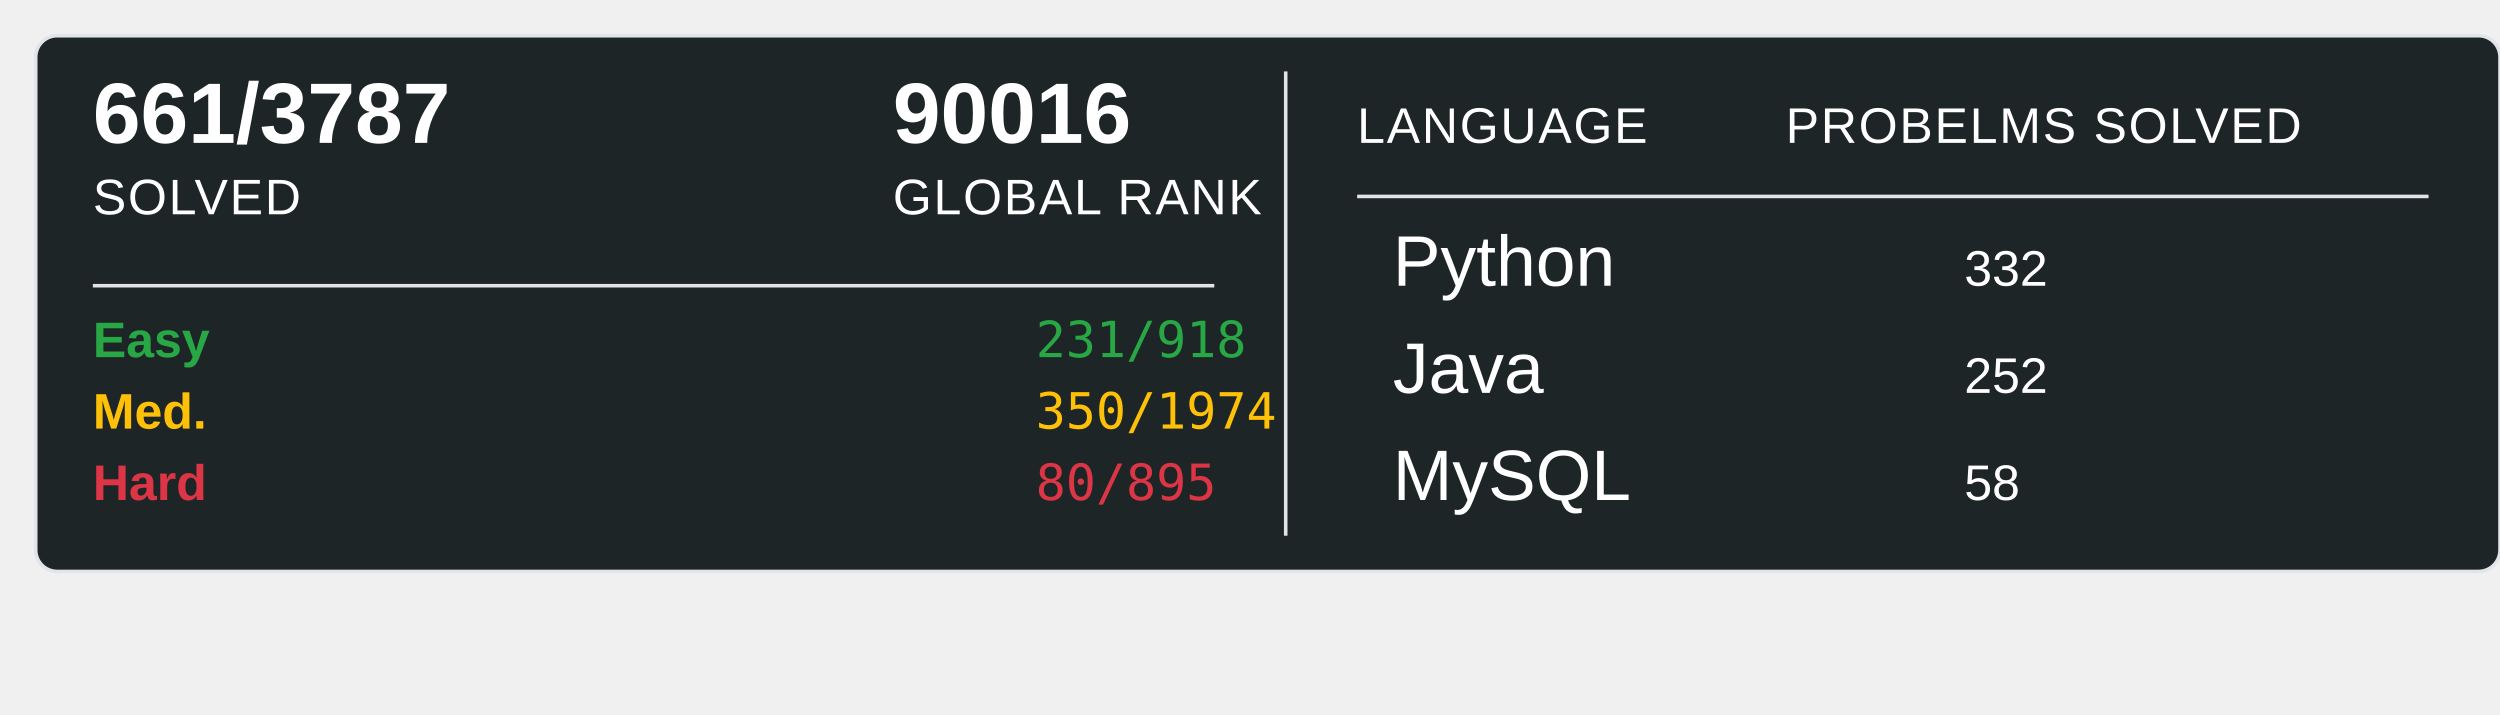
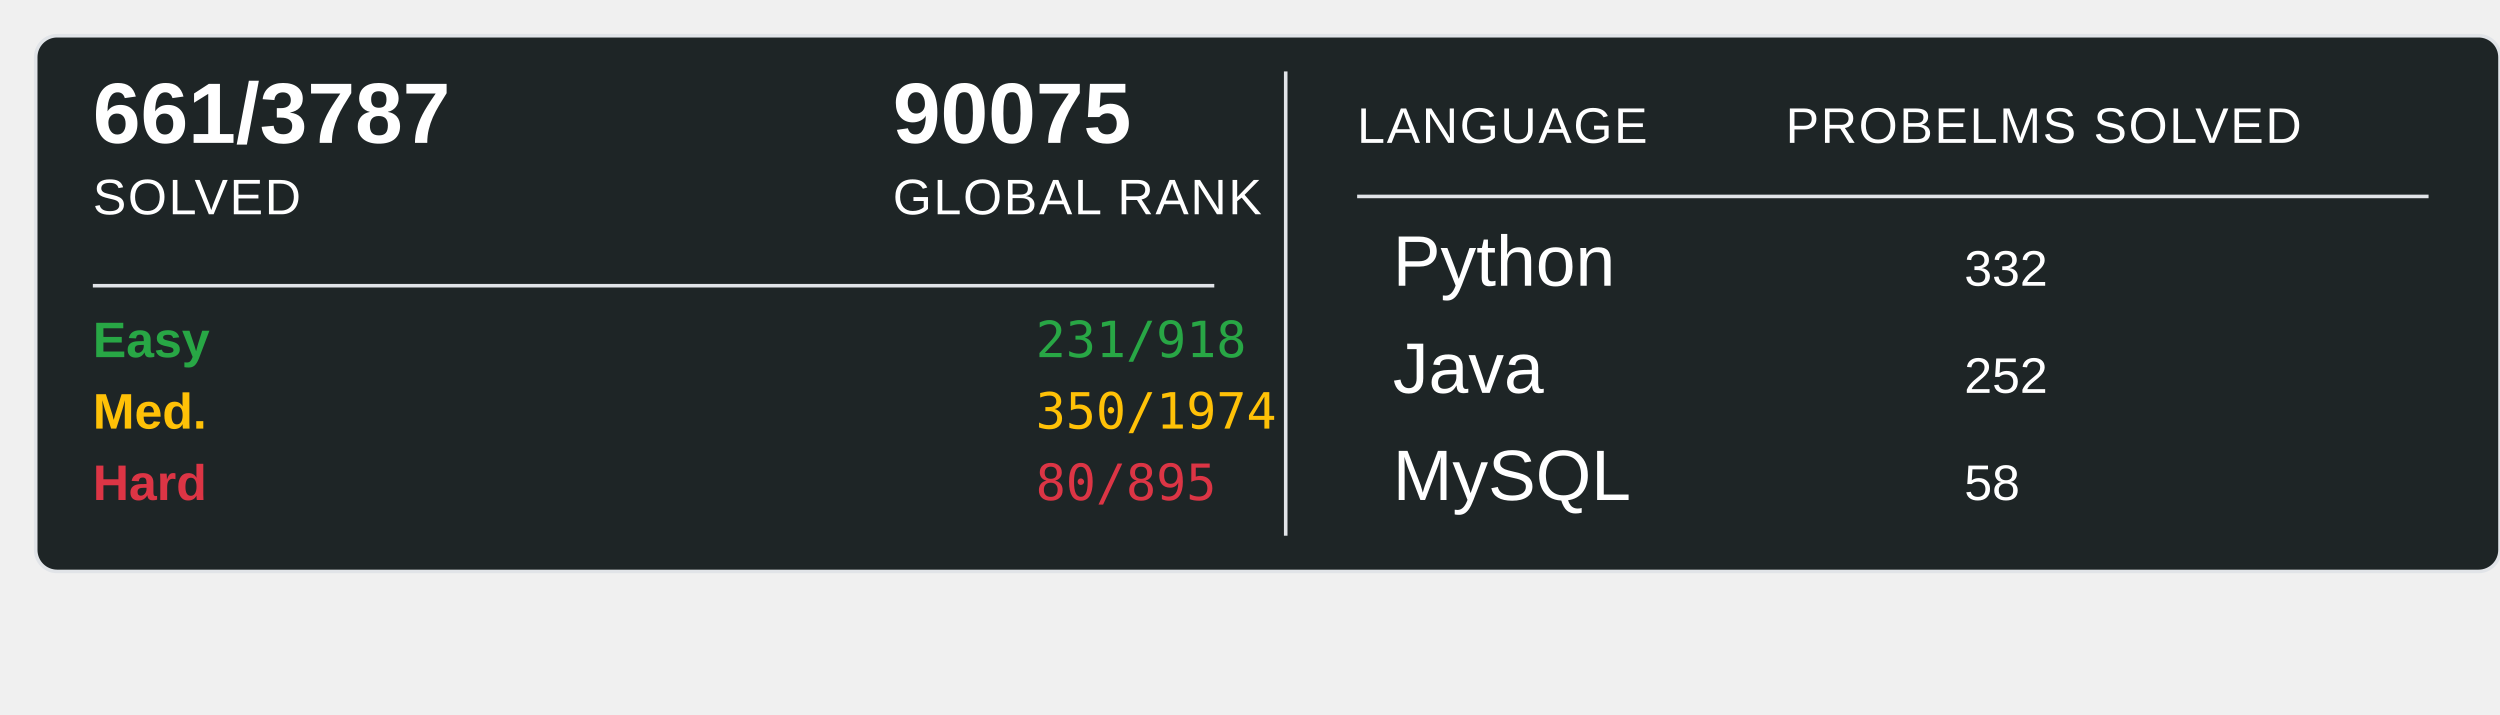
<svg xmlns="http://www.w3.org/2000/svg" width="700" height="200">
  <rect x="10" y="10" width="690" height="150" rx="6" ry="6" fill="#1E2526" stroke="#e1e4e8" stroke-width="1" />
  <text x="26" y="40" font-family="Arial, sans-serif" font-size="24" font-weight="600" fill="#ffffff">661/3787</text>
  <text x="26" y="60" font-family="Arial, sans-serif" font-size="14" fill="#ffffff" text-transform="uppercase" letter-spacing="0.5">SOLVED</text>
-   <text x="250" y="40" font-family="Arial, sans-serif" font-size="24" font-weight="600" fill="#ffffff">90016</text>
+   <text x="250" y="40" font-family="Arial, sans-serif" font-size="24" font-weight="600" fill="#ffffff">90075</text>
  <text x="250" y="60" font-family="Arial, sans-serif" font-size="14" fill="#ffffff" text-transform="uppercase" letter-spacing="0.5">GLOBAL RANK</text>
  <line x1="26" y1="80" x2="340" y2="80" stroke="#e1e4e8" stroke-width="1" />
  <text x="26" y="100" font-family="Arial, sans-serif" font-size="14" font-weight="600" fill="#28a745">Easy</text>
  <text x="290" y="100" font-family="monospace" font-size="14" fill="#28a745">231/918</text>
  <text x="26" y="120" font-family="Arial, sans-serif" font-size="14" font-weight="600" fill="#ffc107">Med.</text>
  <text x="290" y="120" font-family="monospace" font-size="14" fill="#ffc107">350/1974</text>
  <text x="26" y="140" font-family="Arial, sans-serif" font-size="14" font-weight="600" fill="#dc3545">Hard</text>
  <text x="290" y="140" font-family="monospace" font-size="14" fill="#dc3545">80/895</text>
  <line x1="360" y1="20" x2="360" y2="150" stroke="#e1e4e8" stroke-width="1" />
  <text x="380" y="40" font-family="Arial, sans-serif" font-size="14" fill="#ffffff" text-transform="uppercase" letter-spacing="0.5">LANGUAGE</text>
  <line x1="380" y1="55" x2="680" y2="55" stroke="#e1e4e8" stroke-width="1" />
  <text x="500" y="40" font-family="Arial, sans-serif" font-size="14" fill="#ffffff" text-transform="uppercase" letter-spacing="0.5">PROBELMS SOLVED</text>
  <text x="390" y="80" font-family="Arial, sans-serif" font-size="20" fill="#ffffff">Python</text>
  <text x="550" y="80" font-family="Arial, sans-serif" font-size="14" fill="#ffffff">332</text>
  <text x="390" y="110" font-family="Arial, sans-serif" font-size="20" fill="#ffffff">Java</text>
  <text x="550" y="110" font-family="Arial, sans-serif" font-size="14" fill="#ffffff">252</text>
  <text x="390" y="140" font-family="Arial, sans-serif" font-size="20" fill="#ffffff">MySQL</text>
  <text x="550" y="140" font-family="Arial, sans-serif" font-size="14" fill="#ffffff">58</text>
</svg>
